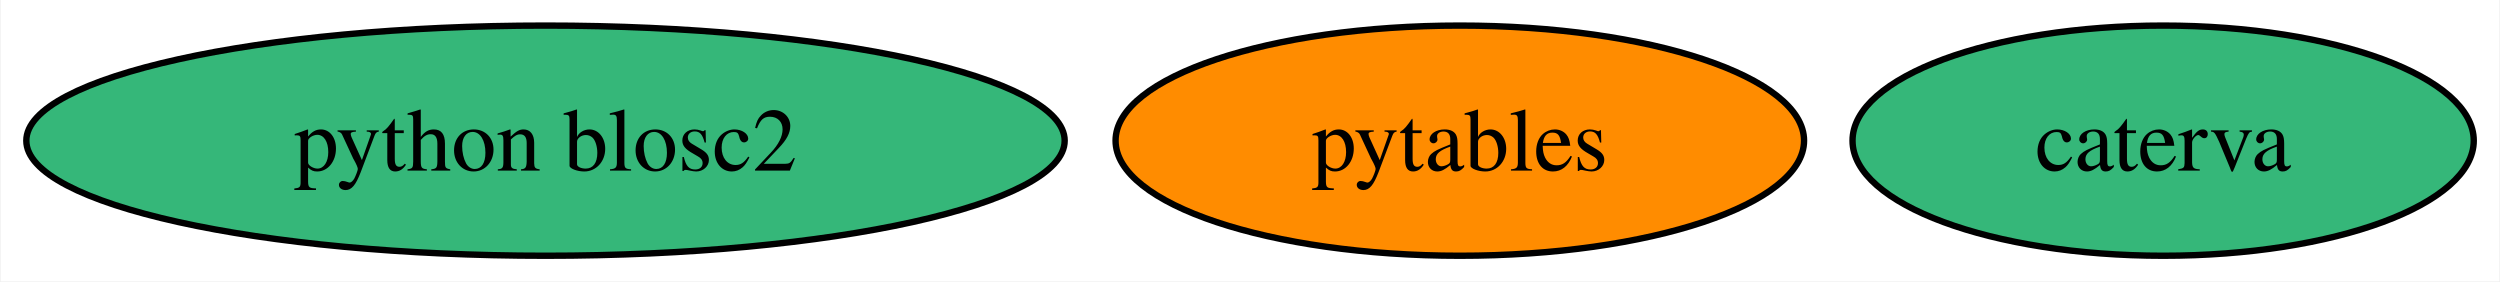
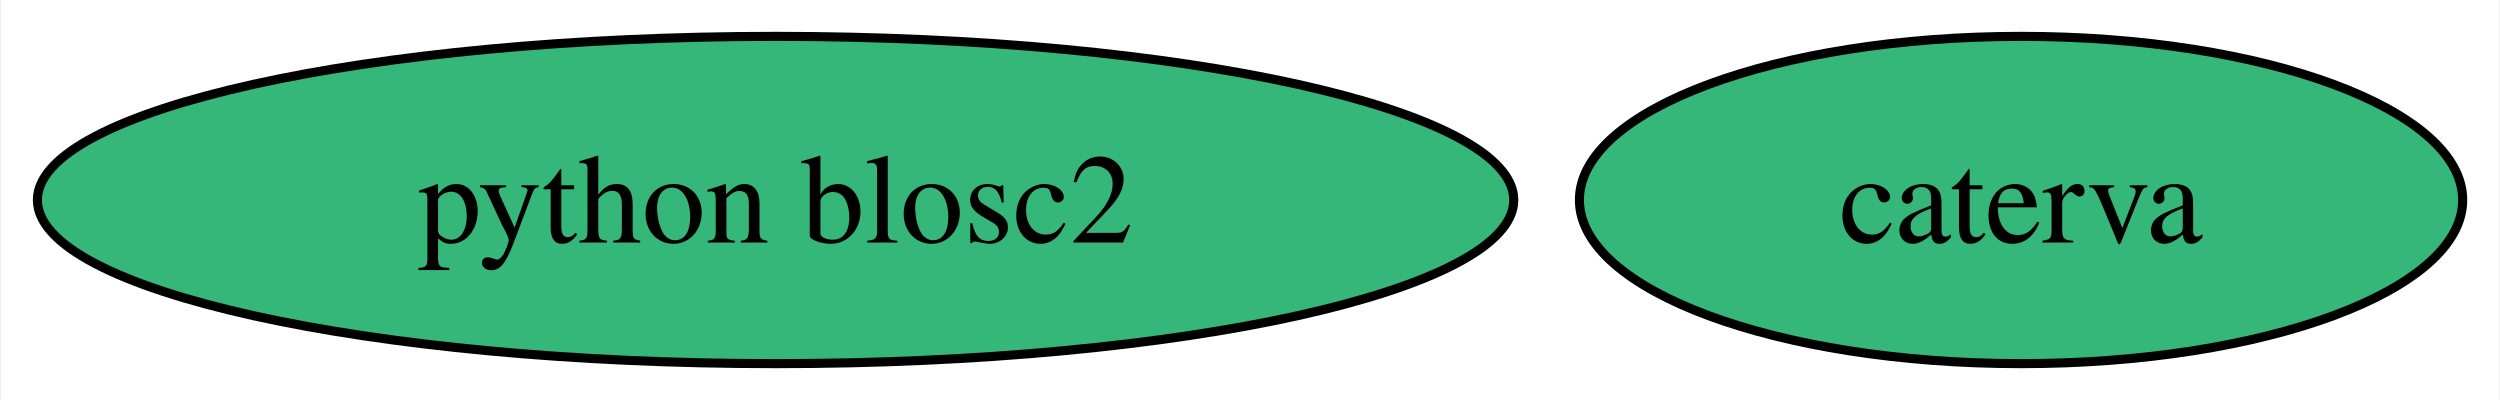
- <svg xmlns="http://www.w3.org/2000/svg" xmlns:xlink="http://www.w3.org/1999/xlink" width="391pt" height="44pt" viewBox="0.00 0.00 390.77 44.00">
+ <svg xmlns="http://www.w3.org/2000/svg" xmlns:xlink="http://www.w3.org/1999/xlink" width="275pt" height="44pt" viewBox="0.00 0.00 274.77 44.00">
  <g id="graph0" class="graph" transform="scale(1 1) rotate(0) translate(4 40)">
-     <polygon fill="white" stroke="none" points="-4,4 -4,-40 386.77,-40 386.77,4 -4,4" />
+     <polygon fill="white" stroke="none" points="-4,4 -4,-40 270.77,-40 270.77,4 -4,4" />
    <g id="node1" class="node">
      <g id="a_node1">
-         <a xlink:href="https://github.com/conda-forge/pytables-feedstock" xlink:title="pytables">
-           <ellipse fill="#ff8c00" stroke="black" cx="224.2" cy="-18" rx="53.84" ry="18" />
-           <text text-anchor="middle" x="224.2" y="-13.32" font-family="Times,serif" font-size="14.00">pytables</text>
+         <a xlink:href="https://github.com/conda-forge/caterva-feedstock" xlink:title="caterva">
+           <ellipse fill="#35b779" stroke="black" cx="218.2" cy="-18" rx="48.58" ry="18" />
+           <text text-anchor="middle" x="218.2" y="-13.32" font-family="Times,serif" font-size="14.00">caterva</text>
        </a>
      </g>
    </g>
    <g id="node2" class="node">
      <g id="a_node2">
-         <a xlink:href="https://github.com/conda-forge/caterva-feedstock" xlink:title="caterva">
-           <ellipse fill="#35b779" stroke="black" cx="334.2" cy="-18" rx="48.58" ry="18" />
-           <text text-anchor="middle" x="334.2" y="-13.32" font-family="Times,serif" font-size="14.00">caterva</text>
-         </a>
-       </g>
-     </g>
-     <g id="node3" class="node">
-       <g id="a_node3">
        <a xlink:href="https://github.com/conda-forge/python-blosc2-feedstock" xlink:title="python blosc2">
          <ellipse fill="#35b779" stroke="black" cx="81.2" cy="-18" rx="81.2" ry="18" />
          <text text-anchor="middle" x="81.2" y="-13.32" font-family="Times,serif" font-size="14.00">python blosc2</text>
        </a>
      </g>
    </g>
  </g>
</svg>
